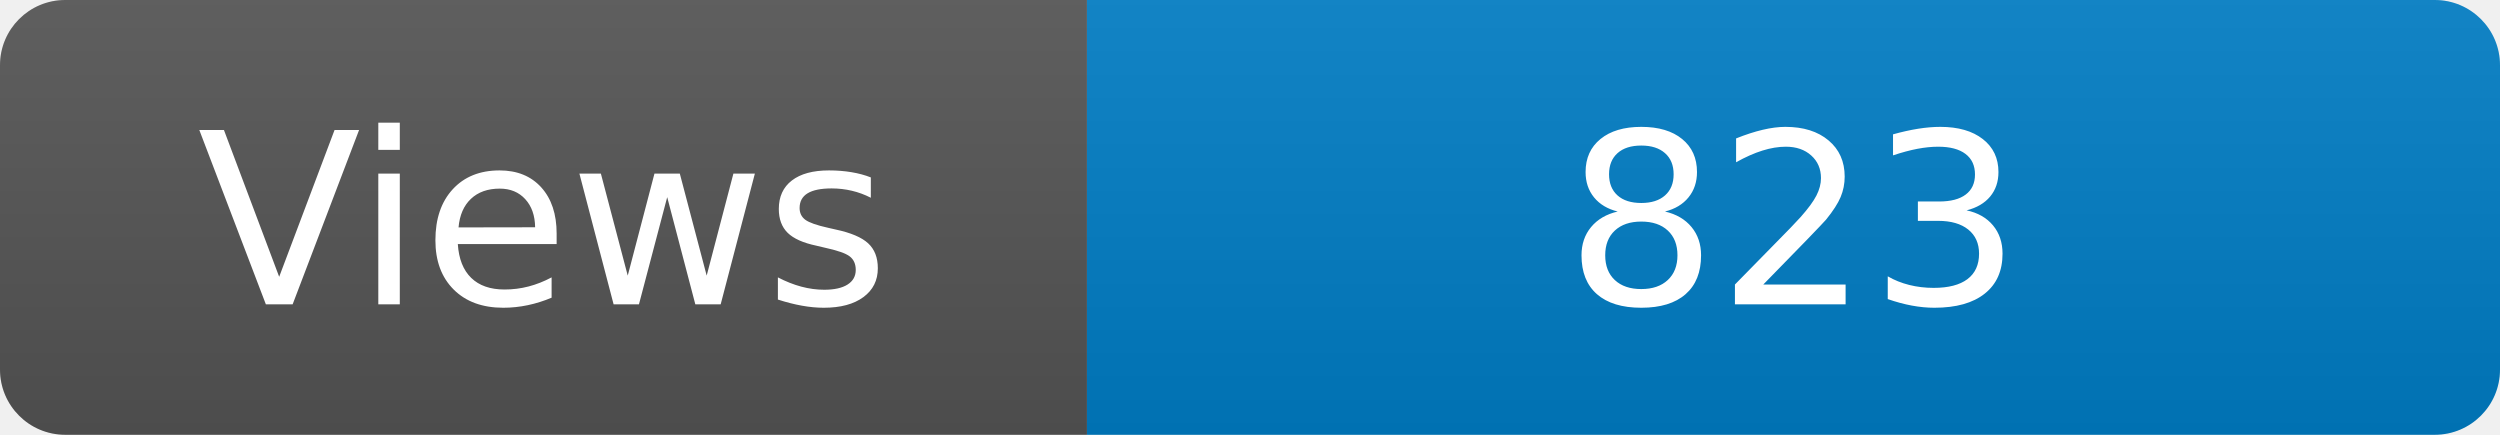
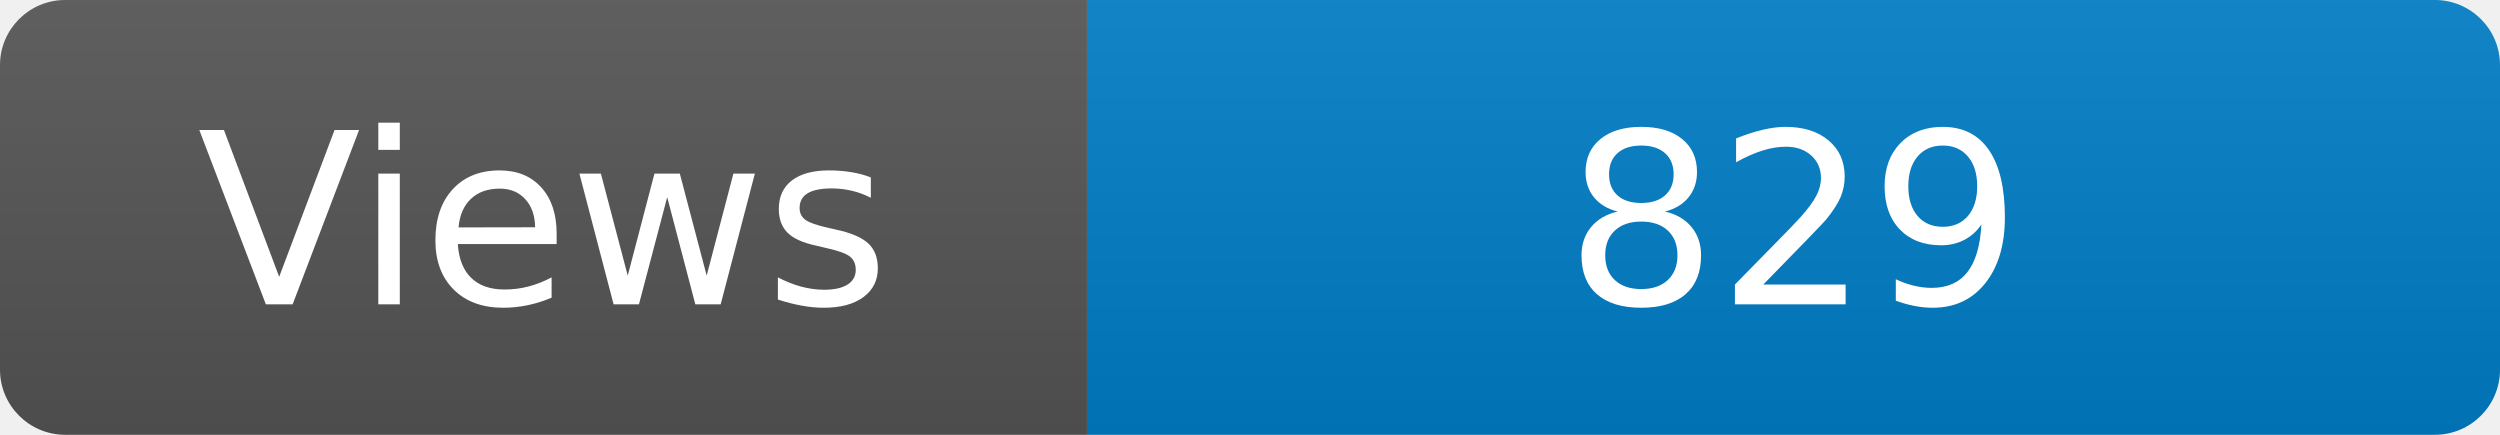
<svg xmlns="http://www.w3.org/2000/svg" width="115" height="20" role="img" aria-label="Maintained?: yes">
  <linearGradient id="s" x2="0" y2="100%">
    <stop offset="0" stop-color="#bbb" stop-opacity=".1" />
    <stop offset="1" stop-opacity=".1" />
  </linearGradient>
  <clipPath id="r">
    <rect width="115" height="20" rx="3" fill="#fff" />
  </clipPath>
  <g clip-path="url(#r)">
    <rect width="50" height="20" fill="#555" />
    <rect x="50" width="160" height="20" fill="#007ec6" />
    <rect width="115" height="20" fill="url(#s)" />
  </g>
  <g fill="#fff" text-anchor="middle" font-family="Verdana,Geneva,DejaVu Sans,sans-serif" font-size="110">
    <text x="250" y="140" transform="scale(.1)" fill="#fff">Views</text>
-     <text x="825" y="140" transform="scale(.1)" fill="#fff">823</text>
+     <text x="825" y="140" transform="scale(.1)" fill="#fff">829</text>
  </g>
</svg>
